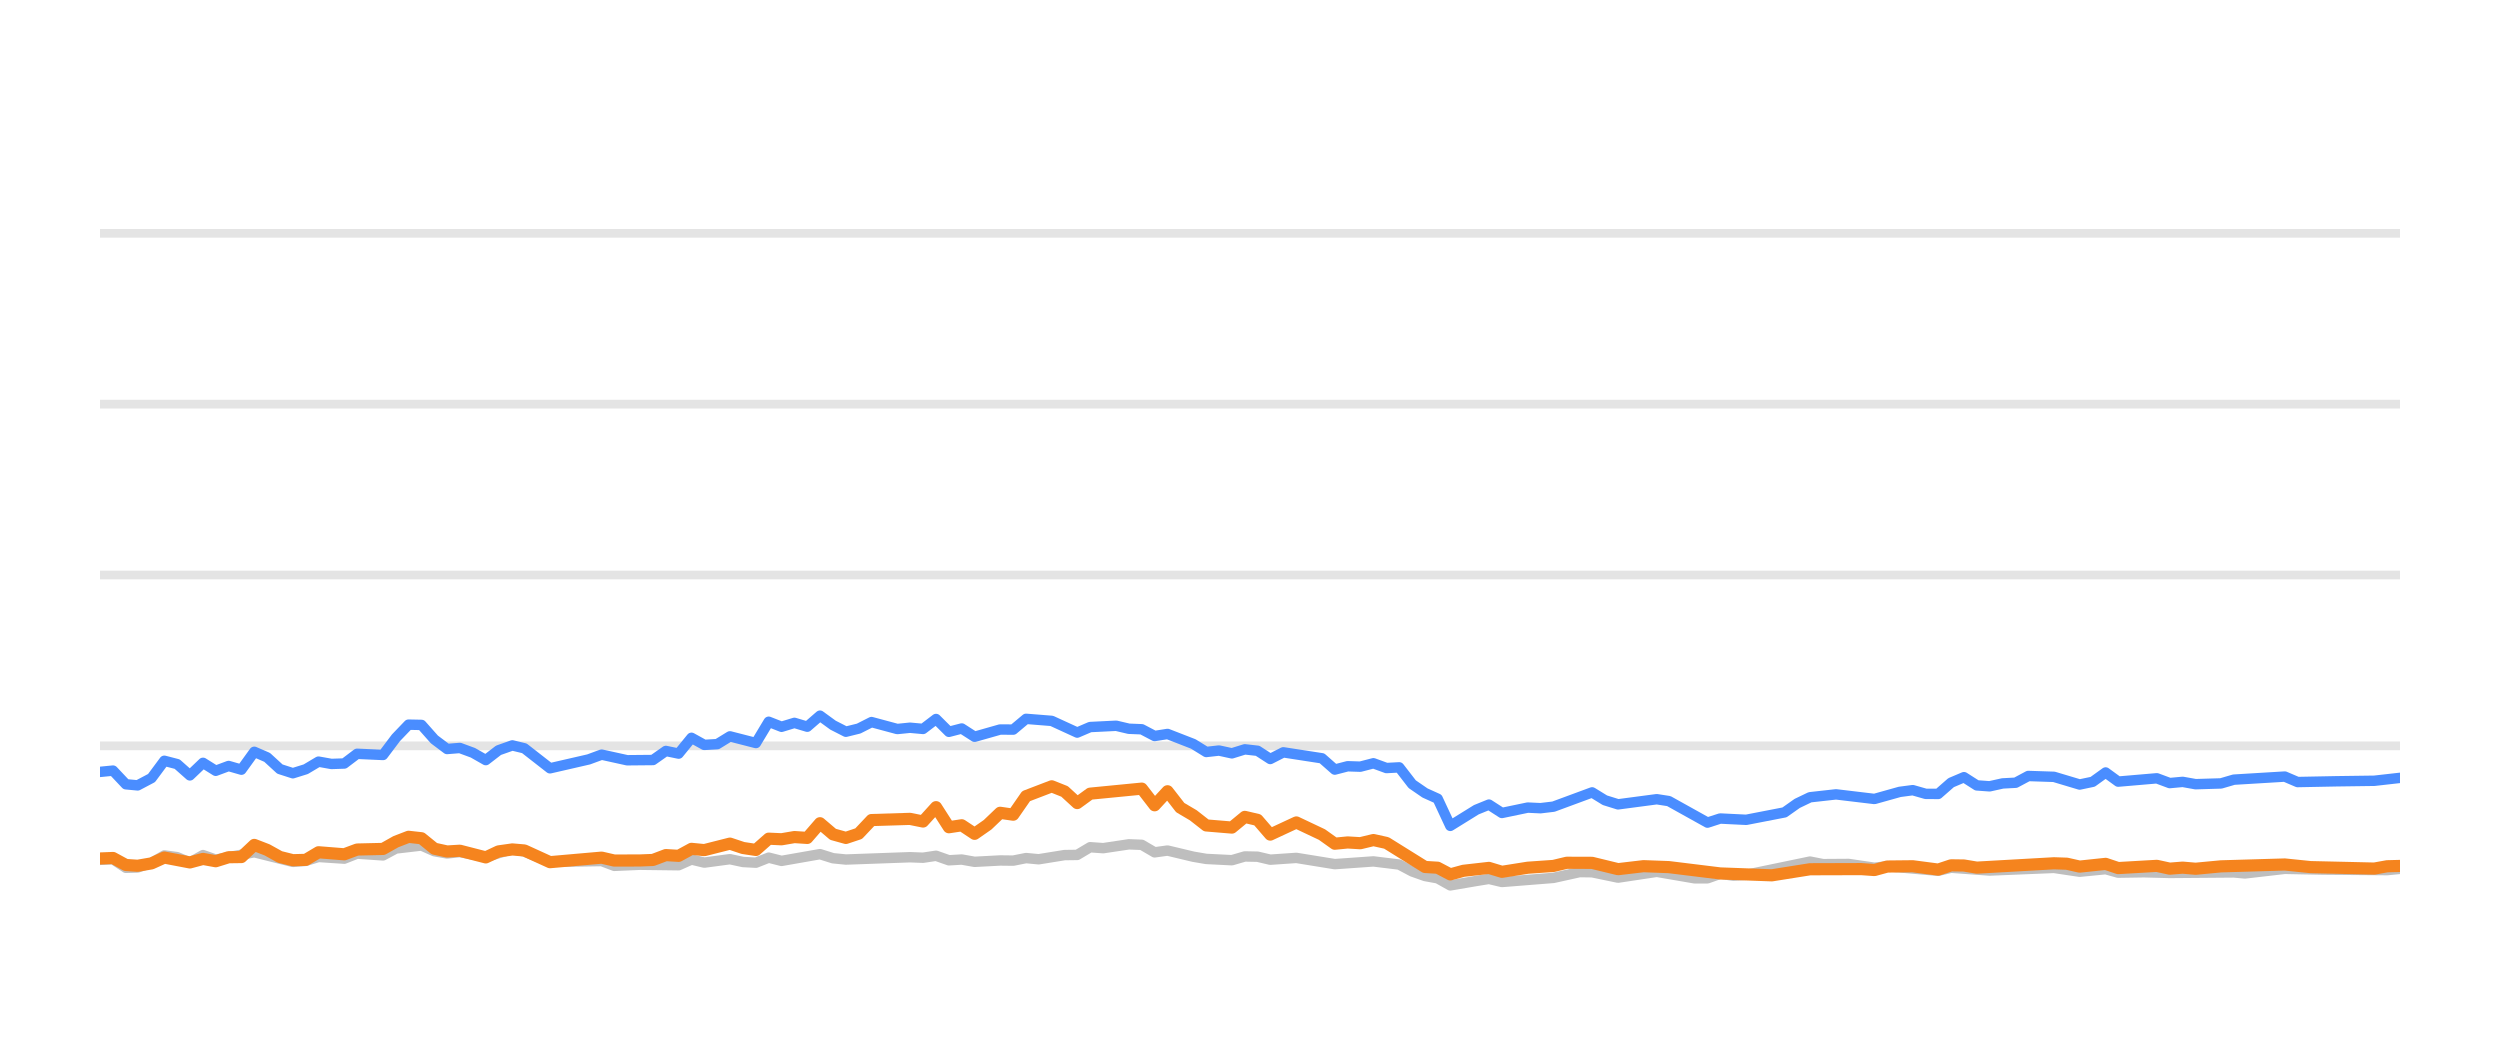
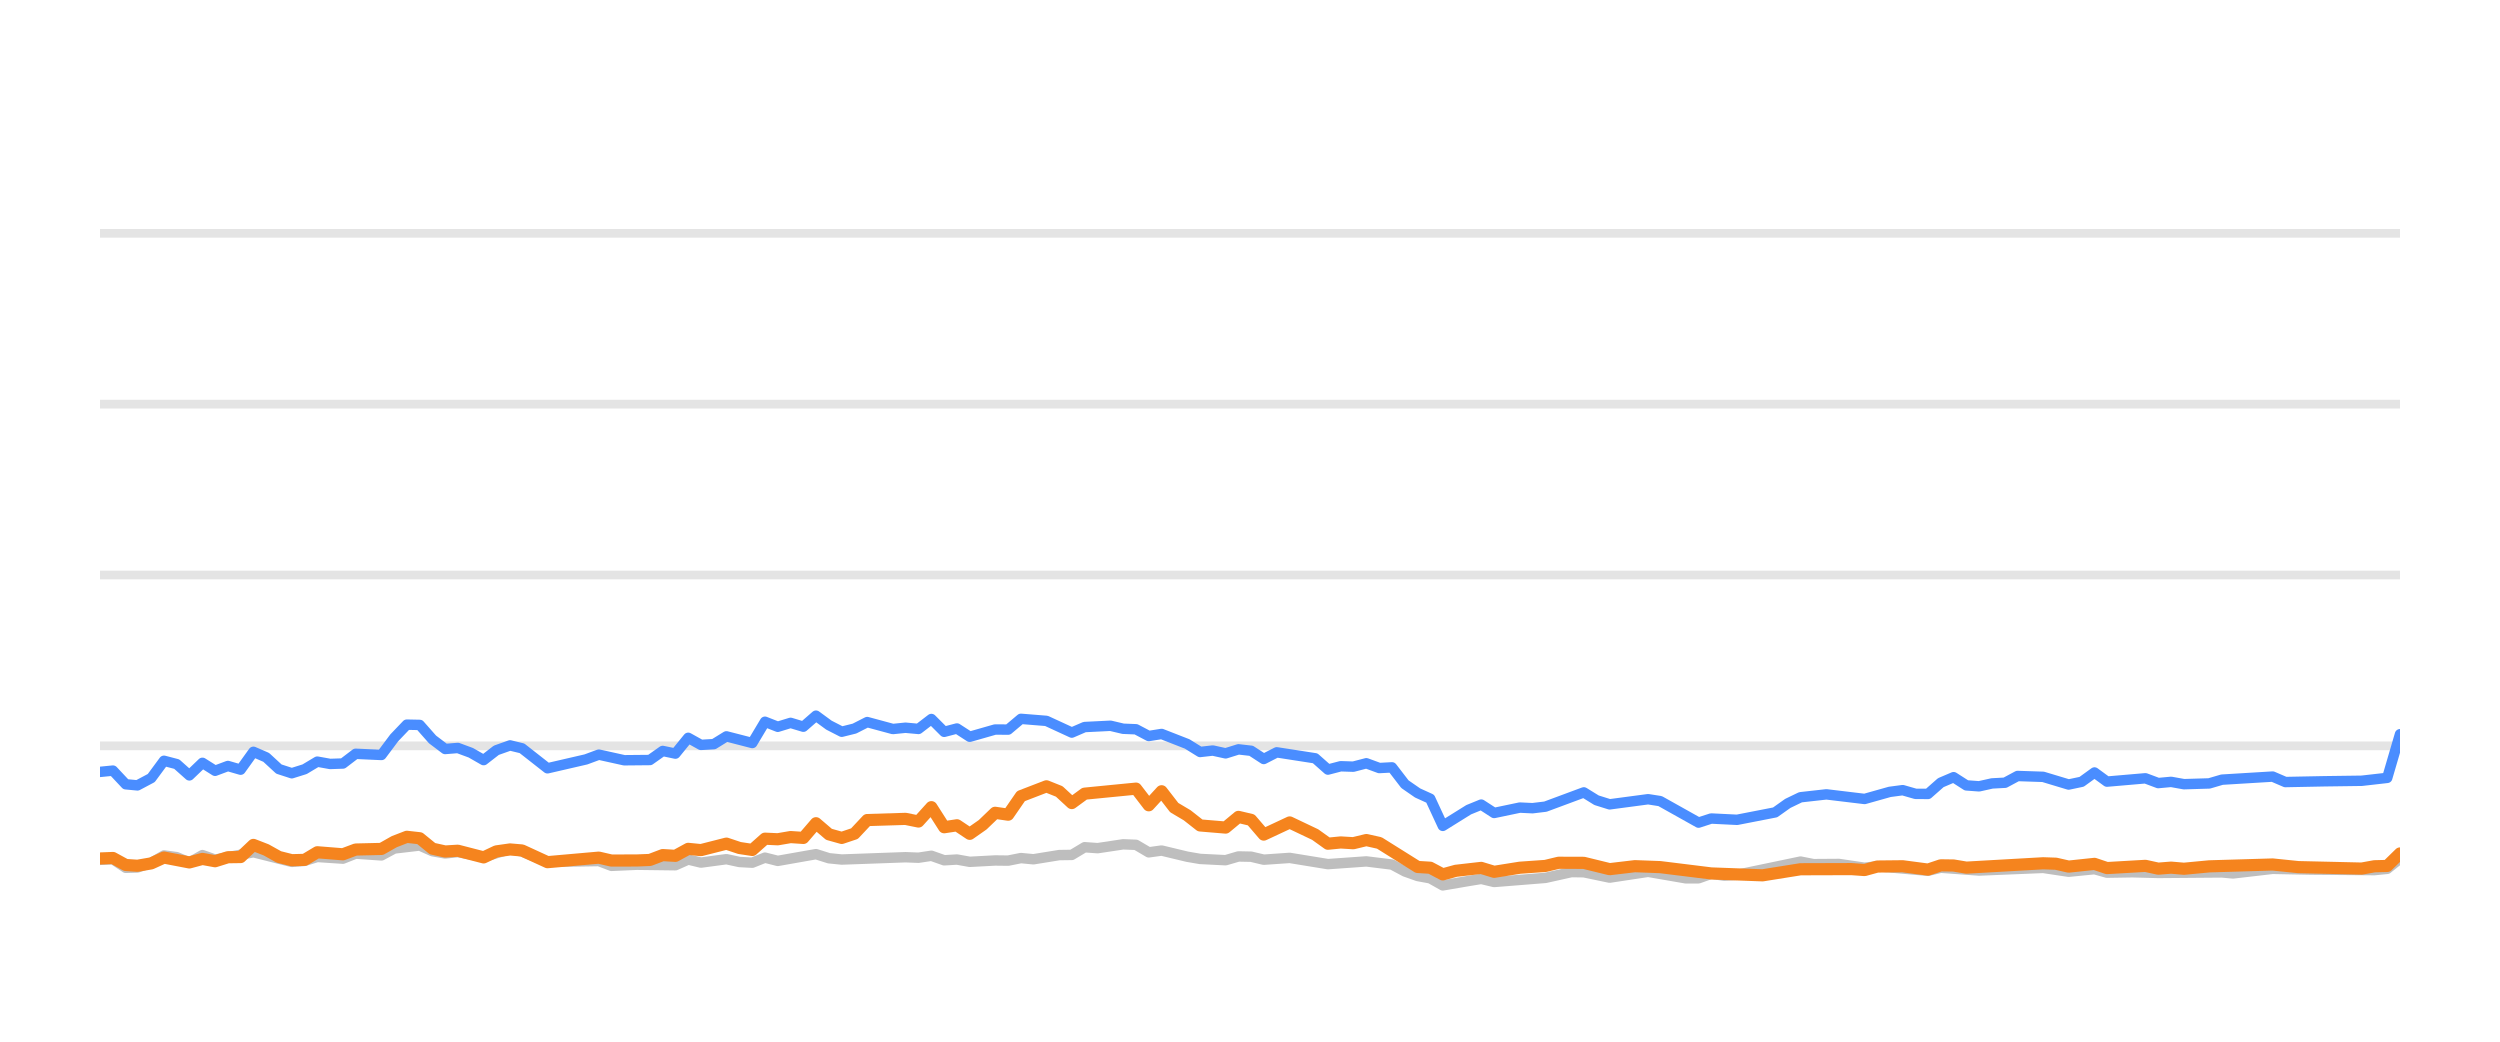
<svg xmlns="http://www.w3.org/2000/svg" width="144pt" height="60pt" viewBox="0 0 144 60" version="1.1">
  <defs>
    <style type="text/css">*{stroke-linejoin: round; stroke-linecap: butt}</style>
  </defs>
  <g id="figure_1">
    <g id="patch_1">
      <path d="M 0 60  L 144 60  L 144 0  L 0 0  L 0 60  z " style="fill: none; opacity: 0" />
    </g>
    <g id="axes_1">
      <g id="patch_2">
        <path d="M 5.76 52.8  L 138.24 52.8  L 138.24 3.6  L 5.76 3.6  L 5.76 52.8  z " style="fill: none" />
      </g>
      <g id="matplotlib.axis_1" />
      <g id="matplotlib.axis_2" />
      <g id="line2d_1">
-         <path d="M 5.76 42.96  L 138.24 42.96  " clip-path="url(#p9bb4ff9333)" style="fill: none; stroke: #b2b2b2; stroke-opacity: 0.35; stroke-width: 0.5; stroke-linecap: square" />
+         <path d="M 5.76 42.96  L 138.24 42.96  " clip-path="url(#pd825bb036a)" style="fill: none; stroke: #b2b2b2; stroke-opacity: 0.35; stroke-width: 0.5; stroke-linecap: square" />
      </g>
      <g id="line2d_2">
-         <path d="M 5.76 33.12  L 138.24 33.12  " clip-path="url(#p9bb4ff9333)" style="fill: none; stroke: #b2b2b2; stroke-opacity: 0.35; stroke-width: 0.5; stroke-linecap: square" />
+         <path d="M 5.76 33.12  L 138.24 33.12  " clip-path="url(#pd825bb036a)" style="fill: none; stroke: #b2b2b2; stroke-opacity: 0.35; stroke-width: 0.5; stroke-linecap: square" />
      </g>
      <g id="line2d_3">
-         <path d="M 5.76 23.28  L 138.24 23.28  " clip-path="url(#p9bb4ff9333)" style="fill: none; stroke: #b2b2b2; stroke-opacity: 0.35; stroke-width: 0.5; stroke-linecap: square" />
+         <path d="M 5.76 23.28  L 138.24 23.28  " clip-path="url(#pd825bb036a)" style="fill: none; stroke: #b2b2b2; stroke-opacity: 0.35; stroke-width: 0.5; stroke-linecap: square" />
      </g>
      <g id="line2d_4">
-         <path d="M 5.76 13.44  L 138.24 13.44  " clip-path="url(#p9bb4ff9333)" style="fill: none; stroke: #b2b2b2; stroke-opacity: 0.35; stroke-width: 0.5; stroke-linecap: square" />
+         <path d="M 5.76 13.44  L 138.24 13.44  " clip-path="url(#pd825bb036a)" style="fill: none; stroke: #b2b2b2; stroke-opacity: 0.35; stroke-width: 0.5; stroke-linecap: square" />
      </g>
      <g id="line2d_5">
-         <path d="M 5.76 49.528  L 6.509 49.494  L 7.251 49.986  L 7.929 49.966  L 8.729 49.7  L 9.466 49.272  L 10.205 49.371  L 10.937 49.681  L 11.694 49.253  L 12.426 49.513  L 14.647 49.09  L 16.869 49.646  L 17.611 49.587  L 18.347 49.361  L 19.83 49.459  L 20.569 49.169  L 22.062 49.272  L 22.805 48.874  L 24.278 48.702  L 25.019 49.031  L 25.752 49.159  L 26.488 49.08  L 27.981 49.366  L 29.51 48.908  L 30.204 49.051  L 31.679 49.646  L 34.654 49.597  L 35.384 49.873  L 36.859 49.809  L 39.089 49.838  L 39.83 49.509  L 40.568 49.686  L 42.044 49.489  L 42.797 49.651  L 43.541 49.691  L 44.277 49.4  L 45.017 49.587  L 47.231 49.199  L 47.981 49.435  L 48.723 49.509  L 52.416 49.376  L 53.167 49.405  L 53.916 49.292  L 54.657 49.553  L 55.396 49.509  L 56.137 49.641  L 57.607 49.563  L 58.362 49.572  L 59.102 49.425  L 59.826 49.494  L 61.32 49.253  L 62.048 49.243  L 62.791 48.8  L 63.546 48.854  L 65.023 48.633  L 65.766 48.662  L 66.506 49.095  L 67.25 48.992  L 68.732 49.346  L 69.48 49.474  L 70.957 49.548  L 71.702 49.331  L 72.437 49.346  L 73.167 49.518  L 74.669 49.415  L 76.884 49.774  L 79.11 49.617  L 80.594 49.799  L 81.343 50.197  L 82.08 50.458  L 82.808 50.591  L 83.537 50.999  L 85.037 50.743  L 85.763 50.625  L 86.511 50.802  L 89.48 50.566  L 90.989 50.232  L 91.706 50.242  L 93.2 50.552  L 95.429 50.217  L 97.608 50.591  L 98.352 50.591  L 99.083 50.33  L 99.837 50.438  L 100.583 50.389  L 104.257 49.627  L 105.008 49.774  L 106.485 49.764  L 107.968 49.981  L 108.706 49.897  L 111.641 50.158  L 112.382 49.981  L 114.601 50.143  L 118.309 49.991  L 119.788 50.212  L 121.285 50.064  L 122.007 50.266  L 123.485 50.242  L 124.975 50.281  L 128.671 50.251  L 129.307 50.31  L 131.604 50.045  L 133.832 50.089  L 137.499 50.119  L 138.24 50.045  L 138.24 50.045  " clip-path="url(#p9bb4ff9333)" style="fill: none; stroke: #bebebe; stroke-width: 0.6; stroke-linecap: round" />
+         <path d="M 5.76 49.528  L 6.505 49.494  L 7.243 49.986  L 7.917 49.966  L 8.713 49.7  L 9.446 49.272  L 10.18 49.371  L 10.908 49.681  L 11.661 49.253  L 12.389 49.513  L 14.597 49.09  L 16.807 49.646  L 17.545 49.587  L 18.277 49.361  L 19.752 49.459  L 20.486 49.169  L 21.972 49.272  L 22.71 48.874  L 24.175 48.702  L 24.912 49.031  L 25.641 49.159  L 26.373 49.08  L 27.858 49.366  L 29.378 48.908  L 30.068 49.051  L 31.535 49.646  L 34.493 49.597  L 35.22 49.873  L 36.687 49.809  L 38.903 49.838  L 39.641 49.509  L 40.374 49.686  L 41.842 49.489  L 42.592 49.651  L 43.332 49.691  L 44.063 49.4  L 44.799 49.587  L 47.001 49.199  L 47.747 49.435  L 48.485 49.509  L 52.156 49.376  L 52.904 49.405  L 53.648 49.292  L 54.386 49.553  L 55.12 49.509  L 55.857 49.641  L 57.319 49.563  L 58.07 49.572  L 58.806 49.425  L 59.526 49.494  L 61.012 49.253  L 61.736 49.243  L 62.474 48.8  L 63.225 48.854  L 64.693 48.633  L 65.433 48.662  L 66.168 49.095  L 66.908 48.992  L 68.382 49.346  L 69.126 49.474  L 70.595 49.548  L 71.336 49.331  L 72.066 49.346  L 72.792 49.518  L 74.286 49.415  L 76.489 49.774  L 78.702 49.617  L 80.178 49.799  L 80.923 50.197  L 81.656 50.458  L 82.38 50.591  L 83.105 50.999  L 84.597 50.743  L 85.319 50.625  L 86.063 50.802  L 89.015 50.566  L 90.516 50.232  L 91.228 50.242  L 92.715 50.552  L 94.931 50.217  L 97.097 50.591  L 97.837 50.591  L 98.565 50.33  L 99.315 50.438  L 100.056 50.389  L 103.71 49.627  L 104.457 49.774  L 105.925 49.764  L 107.4 49.981  L 108.134 49.897  L 111.053 50.158  L 111.789 49.981  L 113.996 50.143  L 117.684 49.991  L 119.154 50.212  L 120.643 50.064  L 121.362 50.266  L 122.831 50.242  L 124.313 50.281  L 127.988 50.251  L 128.62 50.31  L 130.905 50.045  L 133.121 50.089  L 136.767 50.119  L 137.504 50.045  L 138.24 49.459  L 138.24 49.459  " clip-path="url(#pd825bb036a)" style="fill: none; stroke: #bebebe; stroke-width: 0.6; stroke-linecap: round" />
      </g>
      <g id="line2d_6">
-         <path d="M 5.76 44.461  L 6.509 44.387  L 7.251 45.174  L 7.929 45.238  L 8.729 44.815  L 9.466 43.821  L 10.205 44.013  L 10.937 44.662  L 11.694 43.939  L 12.426 44.397  L 13.168 44.121  L 13.905 44.333  L 14.647 43.304  L 15.386 43.624  L 16.121 44.298  L 16.869 44.539  L 17.611 44.308  L 18.347 43.87  L 19.087 44.003  L 19.83 43.978  L 20.569 43.418  L 22.062 43.486  L 22.805 42.498  L 23.532 41.74  L 24.278 41.755  L 25.019 42.591  L 25.752 43.142  L 26.488 43.083  L 27.239 43.359  L 27.981 43.782  L 28.715 43.216  L 29.51 42.935  L 30.204 43.103  L 31.679 44.254  L 33.907 43.742  L 34.654 43.467  L 36.125 43.791  L 37.611 43.777  L 38.353 43.255  L 39.089 43.408  L 39.83 42.498  L 40.568 42.906  L 41.315 42.862  L 42.044 42.414  L 43.541 42.798  L 44.277 41.573  L 45.017 41.863  L 45.76 41.637  L 46.499 41.858  L 47.231 41.223  L 47.981 41.769  L 48.723 42.148  L 49.46 41.966  L 50.199 41.592  L 51.684 41.991  L 52.416 41.917  L 53.167 41.986  L 53.916 41.415  L 54.657 42.153  L 55.396 41.961  L 56.137 42.438  L 57.607 42.02  L 58.362 42.025  L 59.102 41.405  L 60.58 41.523  L 62.048 42.197  L 62.791 41.878  L 64.293 41.804  L 65.023 41.976  L 65.766 42.006  L 66.506 42.394  L 67.25 42.276  L 68.732 42.852  L 69.48 43.314  L 70.215 43.231  L 70.957 43.393  L 71.702 43.162  L 72.437 43.245  L 73.167 43.718  L 73.919 43.334  L 76.146 43.678  L 76.884 44.328  L 77.625 44.136  L 78.354 44.16  L 79.11 43.964  L 79.861 44.239  L 80.594 44.2  L 81.343 45.169  L 82.08 45.676  L 82.808 46.005  L 83.537 47.57  L 85.037 46.64  L 85.763 46.345  L 86.511 46.827  L 87.999 46.517  L 88.734 46.552  L 89.48 46.463  L 91.706 45.641  L 92.443 46.094  L 93.2 46.33  L 95.429 46.035  L 96.125 46.143  L 98.352 47.383  L 99.083 47.147  L 100.583 47.221  L 102.788 46.793  L 103.52 46.276  L 104.257 45.922  L 105.755 45.755  L 107.968 46.02  L 109.425 45.612  L 110.176 45.513  L 110.918 45.725  L 111.641 45.73  L 112.382 45.081  L 113.124 44.766  L 113.864 45.238  L 114.601 45.292  L 115.352 45.125  L 116.103 45.085  L 116.829 44.697  L 118.309 44.746  L 119.788 45.189  L 120.54 45.031  L 121.285 44.495  L 122.007 45.021  L 124.235 44.83  L 124.975 45.105  L 125.722 45.036  L 126.466 45.169  L 127.928 45.125  L 128.671 44.908  L 131.604 44.731  L 132.34 45.046  L 134.572 45.002  L 136.76 44.972  L 138.24 44.805  L 138.24 44.805  " clip-path="url(#p9bb4ff9333)" style="fill: none; stroke: #4a8dff; stroke-width: 0.6; stroke-linecap: round" />
+         <path d="M 5.76 44.461  L 6.505 44.387  L 7.243 45.174  L 7.917 45.238  L 8.713 44.815  L 9.446 43.821  L 10.18 44.013  L 10.908 44.662  L 11.661 43.939  L 12.389 44.397  L 13.127 44.121  L 13.859 44.333  L 14.597 43.304  L 15.333 43.624  L 16.064 44.298  L 16.807 44.539  L 17.545 44.308  L 18.277 43.87  L 19.013 44.003  L 19.752 43.978  L 20.486 43.418  L 21.972 43.486  L 22.71 42.498  L 23.434 41.74  L 24.175 41.755  L 24.912 42.591  L 25.641 43.142  L 26.373 43.083  L 27.12 43.359  L 27.858 43.782  L 28.587 43.216  L 29.378 42.935  L 30.068 43.103  L 31.535 44.254  L 33.751 43.742  L 34.493 43.467  L 35.957 43.791  L 37.434 43.777  L 38.172 43.255  L 38.903 43.408  L 39.641 42.498  L 40.374 42.906  L 41.117 42.862  L 41.842 42.414  L 43.332 42.798  L 44.063 41.573  L 44.799 41.863  L 45.538 41.637  L 46.273 41.858  L 47.001 41.223  L 47.747 41.769  L 48.485 42.148  L 49.218 41.966  L 49.952 41.592  L 51.429 41.991  L 52.156 41.917  L 52.904 41.986  L 53.648 41.415  L 54.386 42.153  L 55.12 41.961  L 55.857 42.438  L 57.319 42.02  L 58.07 42.025  L 58.806 41.405  L 60.275 41.523  L 61.736 42.197  L 62.474 41.878  L 63.967 41.804  L 64.693 41.976  L 65.433 42.006  L 66.168 42.394  L 66.908 42.276  L 68.382 42.852  L 69.126 43.314  L 69.857 43.231  L 70.595 43.393  L 71.336 43.162  L 72.066 43.245  L 72.792 43.718  L 73.54 43.334  L 75.755 43.678  L 76.489 44.328  L 77.225 44.136  L 77.951 44.16  L 78.702 43.964  L 79.449 44.239  L 80.178 44.2  L 80.923 45.169  L 81.656 45.676  L 82.38 46.005  L 83.105 47.57  L 84.597 46.64  L 85.319 46.345  L 86.063 46.827  L 87.542 46.517  L 88.273 46.552  L 89.015 46.463  L 91.228 45.641  L 91.961 46.094  L 92.715 46.33  L 94.931 46.035  L 95.623 46.143  L 97.837 47.383  L 98.565 47.147  L 100.056 47.221  L 102.249 46.793  L 102.977 46.276  L 103.71 45.922  L 105.2 45.755  L 107.4 46.02  L 108.849 45.612  L 109.596 45.513  L 110.334 45.725  L 111.053 45.73  L 111.789 45.081  L 112.527 44.766  L 113.264 45.238  L 113.996 45.292  L 114.743 45.125  L 115.49 45.085  L 116.212 44.697  L 117.684 44.746  L 119.154 45.189  L 119.903 45.031  L 120.643 44.495  L 121.362 45.021  L 123.577 44.83  L 124.313 45.105  L 125.055 45.036  L 125.795 45.169  L 127.25 45.125  L 127.988 44.908  L 130.905 44.731  L 131.637 45.046  L 133.856 45.002  L 136.033 44.972  L 137.504 44.805  L 138.24 42.291  L 138.24 42.291  " clip-path="url(#pd825bb036a)" style="fill: none; stroke: #4a8dff; stroke-width: 0.6; stroke-linecap: round" />
      </g>
      <g id="line2d_7">
-         <path d="M 5.76 49.449  L 6.509 49.42  L 7.251 49.823  L 7.929 49.868  L 8.729 49.73  L 9.466 49.395  L 10.937 49.676  L 11.694 49.474  L 12.426 49.607  L 13.168 49.376  L 13.905 49.366  L 14.647 48.667  L 15.386 48.953  L 16.121 49.361  L 16.869 49.548  L 17.611 49.528  L 18.347 49.09  L 19.83 49.208  L 20.569 48.933  L 22.062 48.898  L 22.805 48.48  L 23.532 48.2  L 24.278 48.283  L 25.019 48.884  L 25.752 49.046  L 26.488 49.002  L 27.981 49.386  L 28.715 49.041  L 29.51 48.928  L 30.204 48.987  L 31.679 49.661  L 34.654 49.4  L 35.384 49.568  L 36.859 49.563  L 37.611 49.533  L 38.353 49.253  L 39.089 49.297  L 39.83 48.894  L 40.568 48.967  L 42.044 48.593  L 42.797 48.844  L 43.541 48.957  L 44.277 48.308  L 45.017 48.342  L 45.76 48.215  L 46.499 48.264  L 47.231 47.418  L 47.981 48.057  L 48.723 48.264  L 49.46 48.018  L 50.199 47.235  L 52.416 47.167  L 53.167 47.319  L 53.916 46.493  L 54.657 47.649  L 55.396 47.536  L 56.137 48.028  L 56.886 47.506  L 57.607 46.817  L 58.362 46.926  L 59.102 45.858  L 60.58 45.292  L 61.32 45.587  L 62.048 46.256  L 62.791 45.715  L 65.766 45.425  L 66.506 46.384  L 67.25 45.577  L 67.981 46.517  L 68.732 46.96  L 69.48 47.545  L 70.957 47.668  L 71.702 47.053  L 72.437 47.226  L 73.167 48.072  L 74.669 47.373  L 76.146 48.072  L 76.884 48.598  L 77.625 48.525  L 78.354 48.569  L 79.11 48.387  L 79.861 48.554  L 82.08 49.937  L 82.808 49.981  L 83.537 50.365  L 84.294 50.158  L 85.763 49.991  L 86.511 50.217  L 87.999 49.981  L 89.48 49.878  L 90.245 49.695  L 91.706 49.7  L 93.2 50.064  L 94.667 49.892  L 96.125 49.946  L 99.083 50.31  L 102.06 50.419  L 104.257 50.069  L 107.205 50.06  L 107.968 50.114  L 108.706 49.912  L 110.176 49.897  L 111.641 50.089  L 112.382 49.843  L 113.124 49.853  L 113.864 49.976  L 118.309 49.725  L 119.049 49.75  L 119.788 49.917  L 121.285 49.759  L 122.007 50.001  L 124.235 49.873  L 124.975 50.035  L 125.722 49.976  L 126.466 50.04  L 127.928 49.902  L 131.604 49.794  L 133.09 49.946  L 136.76 50.03  L 137.499 49.897  L 138.24 49.878  L 138.24 49.878  " clip-path="url(#p9bb4ff9333)" style="fill: none; stroke: #f5841e; stroke-width: 0.7; stroke-linecap: round" />
+         <path d="M 5.76 49.449  L 6.505 49.42  L 7.243 49.823  L 7.917 49.868  L 8.713 49.73  L 9.446 49.395  L 10.908 49.676  L 11.661 49.474  L 12.389 49.607  L 13.127 49.376  L 13.859 49.366  L 14.597 48.667  L 15.333 48.953  L 16.064 49.361  L 16.807 49.548  L 17.545 49.528  L 18.277 49.09  L 19.752 49.208  L 20.486 48.933  L 21.972 48.898  L 22.71 48.48  L 23.434 48.2  L 24.175 48.283  L 24.912 48.884  L 25.641 49.046  L 26.373 49.002  L 27.858 49.386  L 28.587 49.041  L 29.378 48.928  L 30.068 48.987  L 31.535 49.661  L 34.493 49.4  L 35.22 49.568  L 36.687 49.563  L 37.434 49.533  L 38.172 49.253  L 38.903 49.297  L 39.641 48.894  L 40.374 48.967  L 41.842 48.593  L 42.592 48.844  L 43.332 48.957  L 44.063 48.308  L 44.799 48.342  L 45.538 48.215  L 46.273 48.264  L 47.001 47.418  L 47.747 48.057  L 48.485 48.264  L 49.218 48.018  L 49.952 47.235  L 52.156 47.167  L 52.904 47.319  L 53.648 46.493  L 54.386 47.649  L 55.12 47.536  L 55.857 48.028  L 56.602 47.506  L 57.319 46.817  L 58.07 46.926  L 58.806 45.858  L 60.275 45.292  L 61.012 45.587  L 61.736 46.256  L 62.474 45.715  L 65.433 45.425  L 66.168 46.384  L 66.908 45.577  L 67.635 46.517  L 68.382 46.96  L 69.126 47.545  L 70.595 47.668  L 71.336 47.053  L 72.066 47.226  L 72.792 48.072  L 74.286 47.373  L 75.755 48.072  L 76.489 48.598  L 77.225 48.525  L 77.951 48.569  L 78.702 48.387  L 79.449 48.554  L 81.656 49.937  L 82.38 49.981  L 83.105 50.365  L 83.857 50.158  L 85.319 49.991  L 86.063 50.217  L 87.542 49.981  L 89.015 49.878  L 89.775 49.695  L 91.228 49.7  L 92.715 50.064  L 94.173 49.892  L 95.623 49.946  L 98.565 50.31  L 101.525 50.419  L 103.71 50.069  L 106.641 50.06  L 107.4 50.114  L 108.134 49.912  L 109.596 49.897  L 111.053 50.089  L 111.789 49.843  L 112.527 49.853  L 113.264 49.976  L 117.684 49.725  L 118.42 49.75  L 119.154 49.917  L 120.643 49.759  L 121.362 50.001  L 123.577 49.873  L 124.313 50.035  L 125.055 49.976  L 125.795 50.04  L 127.25 49.902  L 130.905 49.794  L 132.383 49.946  L 136.033 50.03  L 136.767 49.897  L 137.504 49.878  L 138.24 49.159  L 138.24 49.159  " clip-path="url(#pd825bb036a)" style="fill: none; stroke: #f5841e; stroke-width: 0.7; stroke-linecap: round" />
      </g>
    </g>
  </g>
  <defs>
-     <clipPath id="p9bb4ff9333">
+     <clipPath id="pd825bb036a">
      <rect x="5.76" y="3.6" width="132.48" height="49.2" />
    </clipPath>
  </defs>
</svg>
